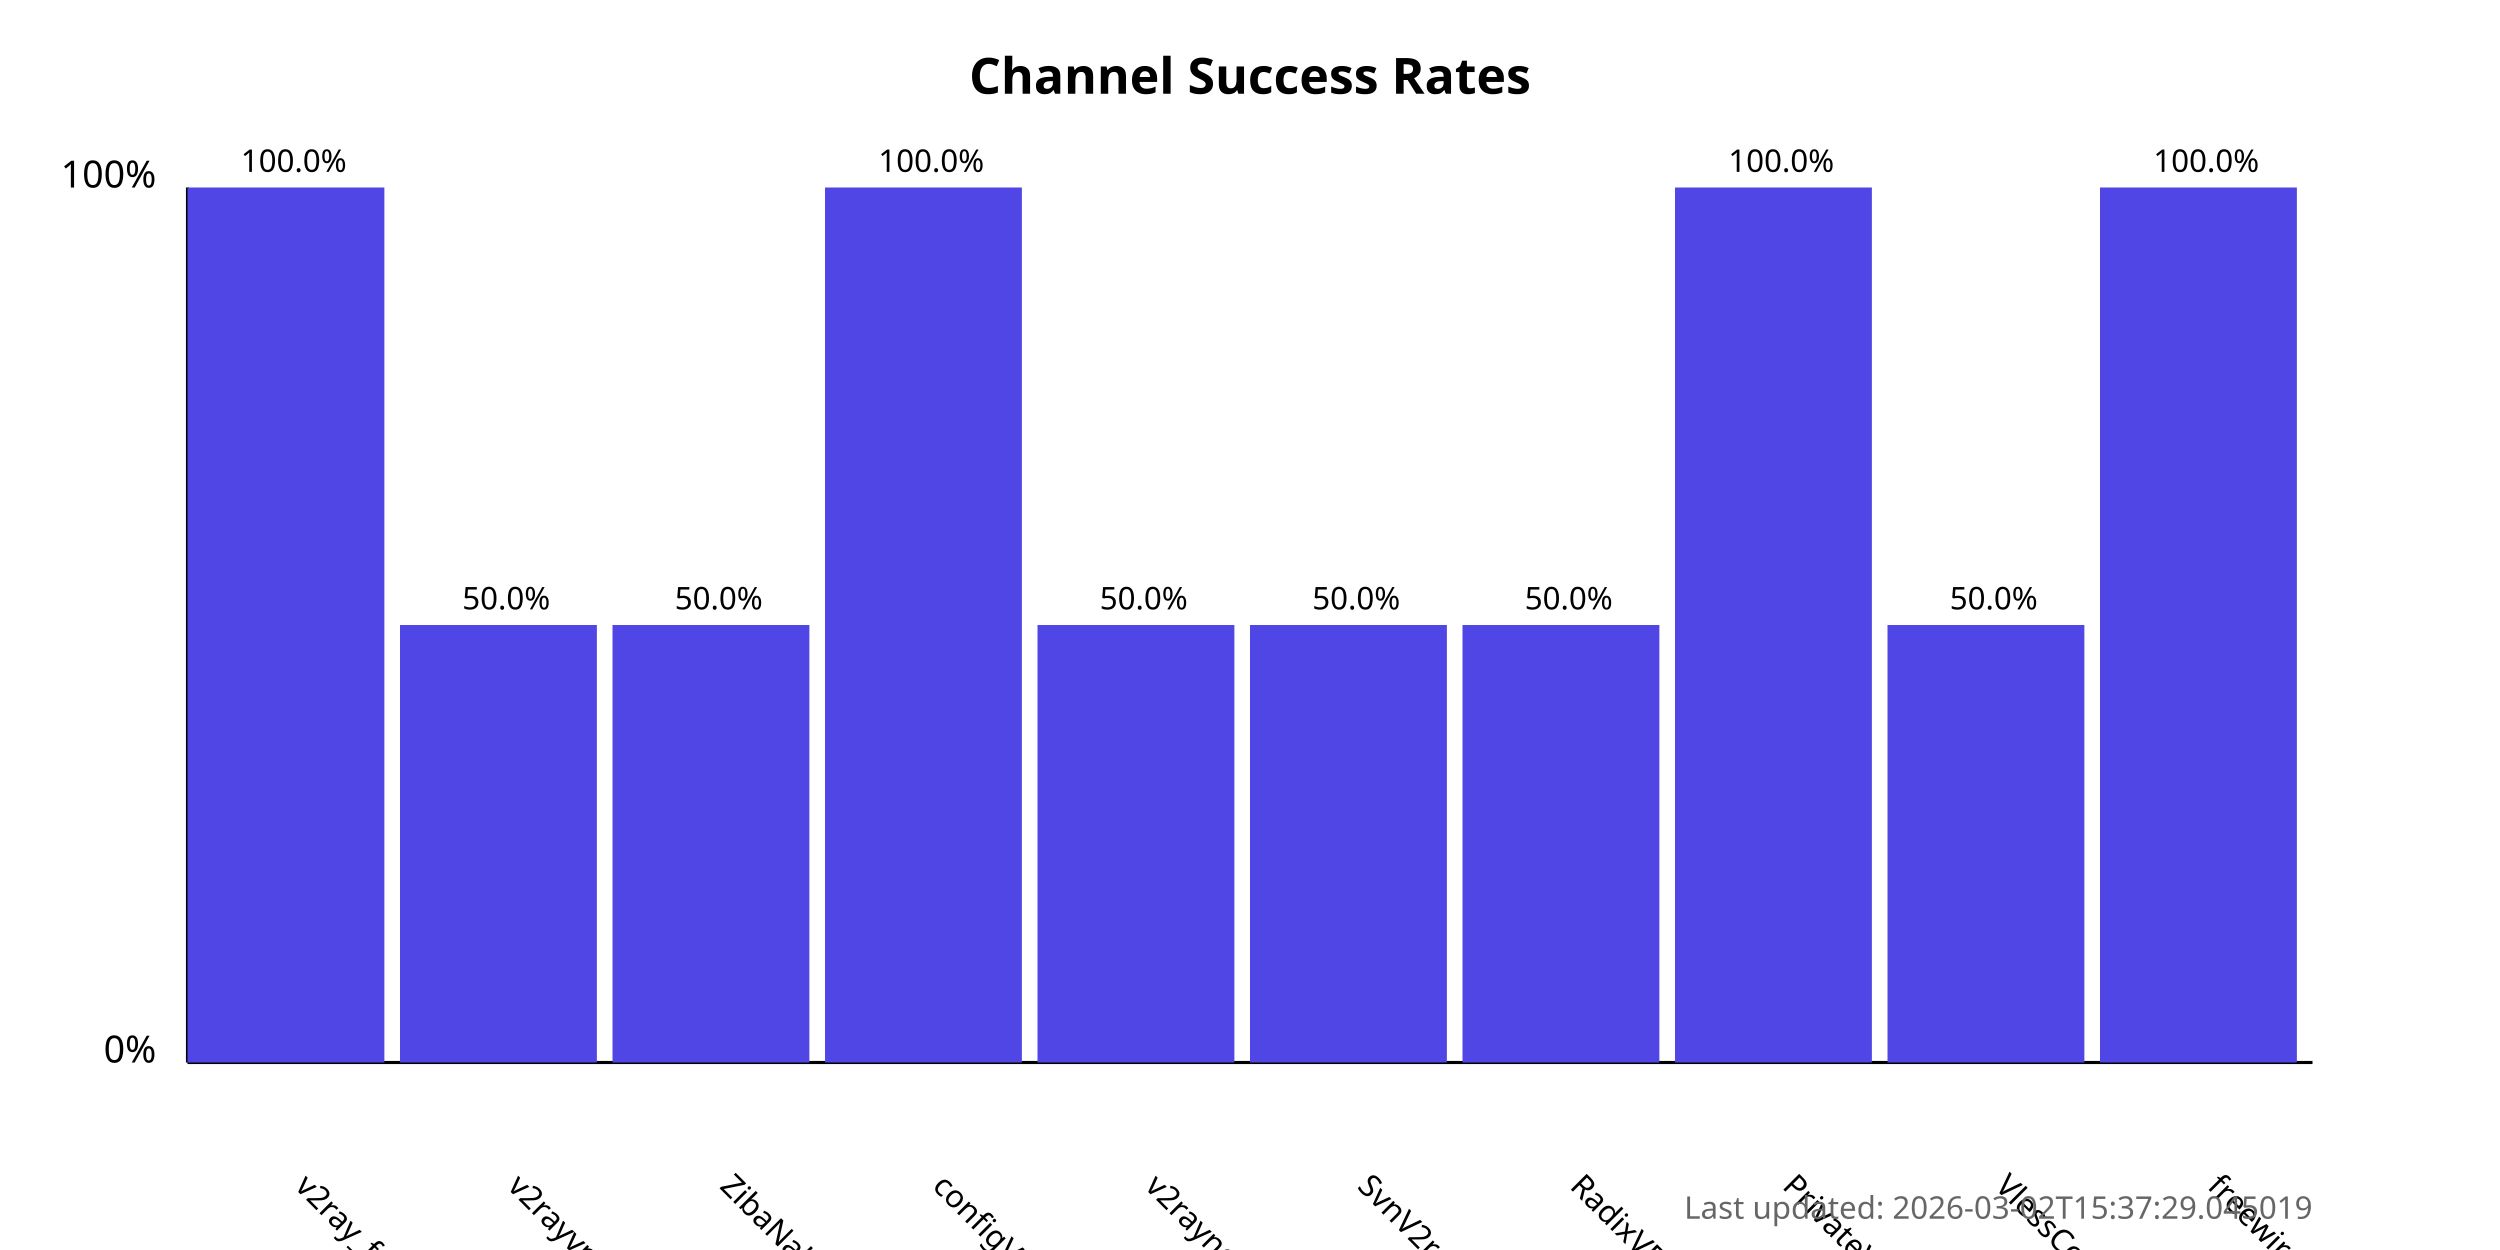
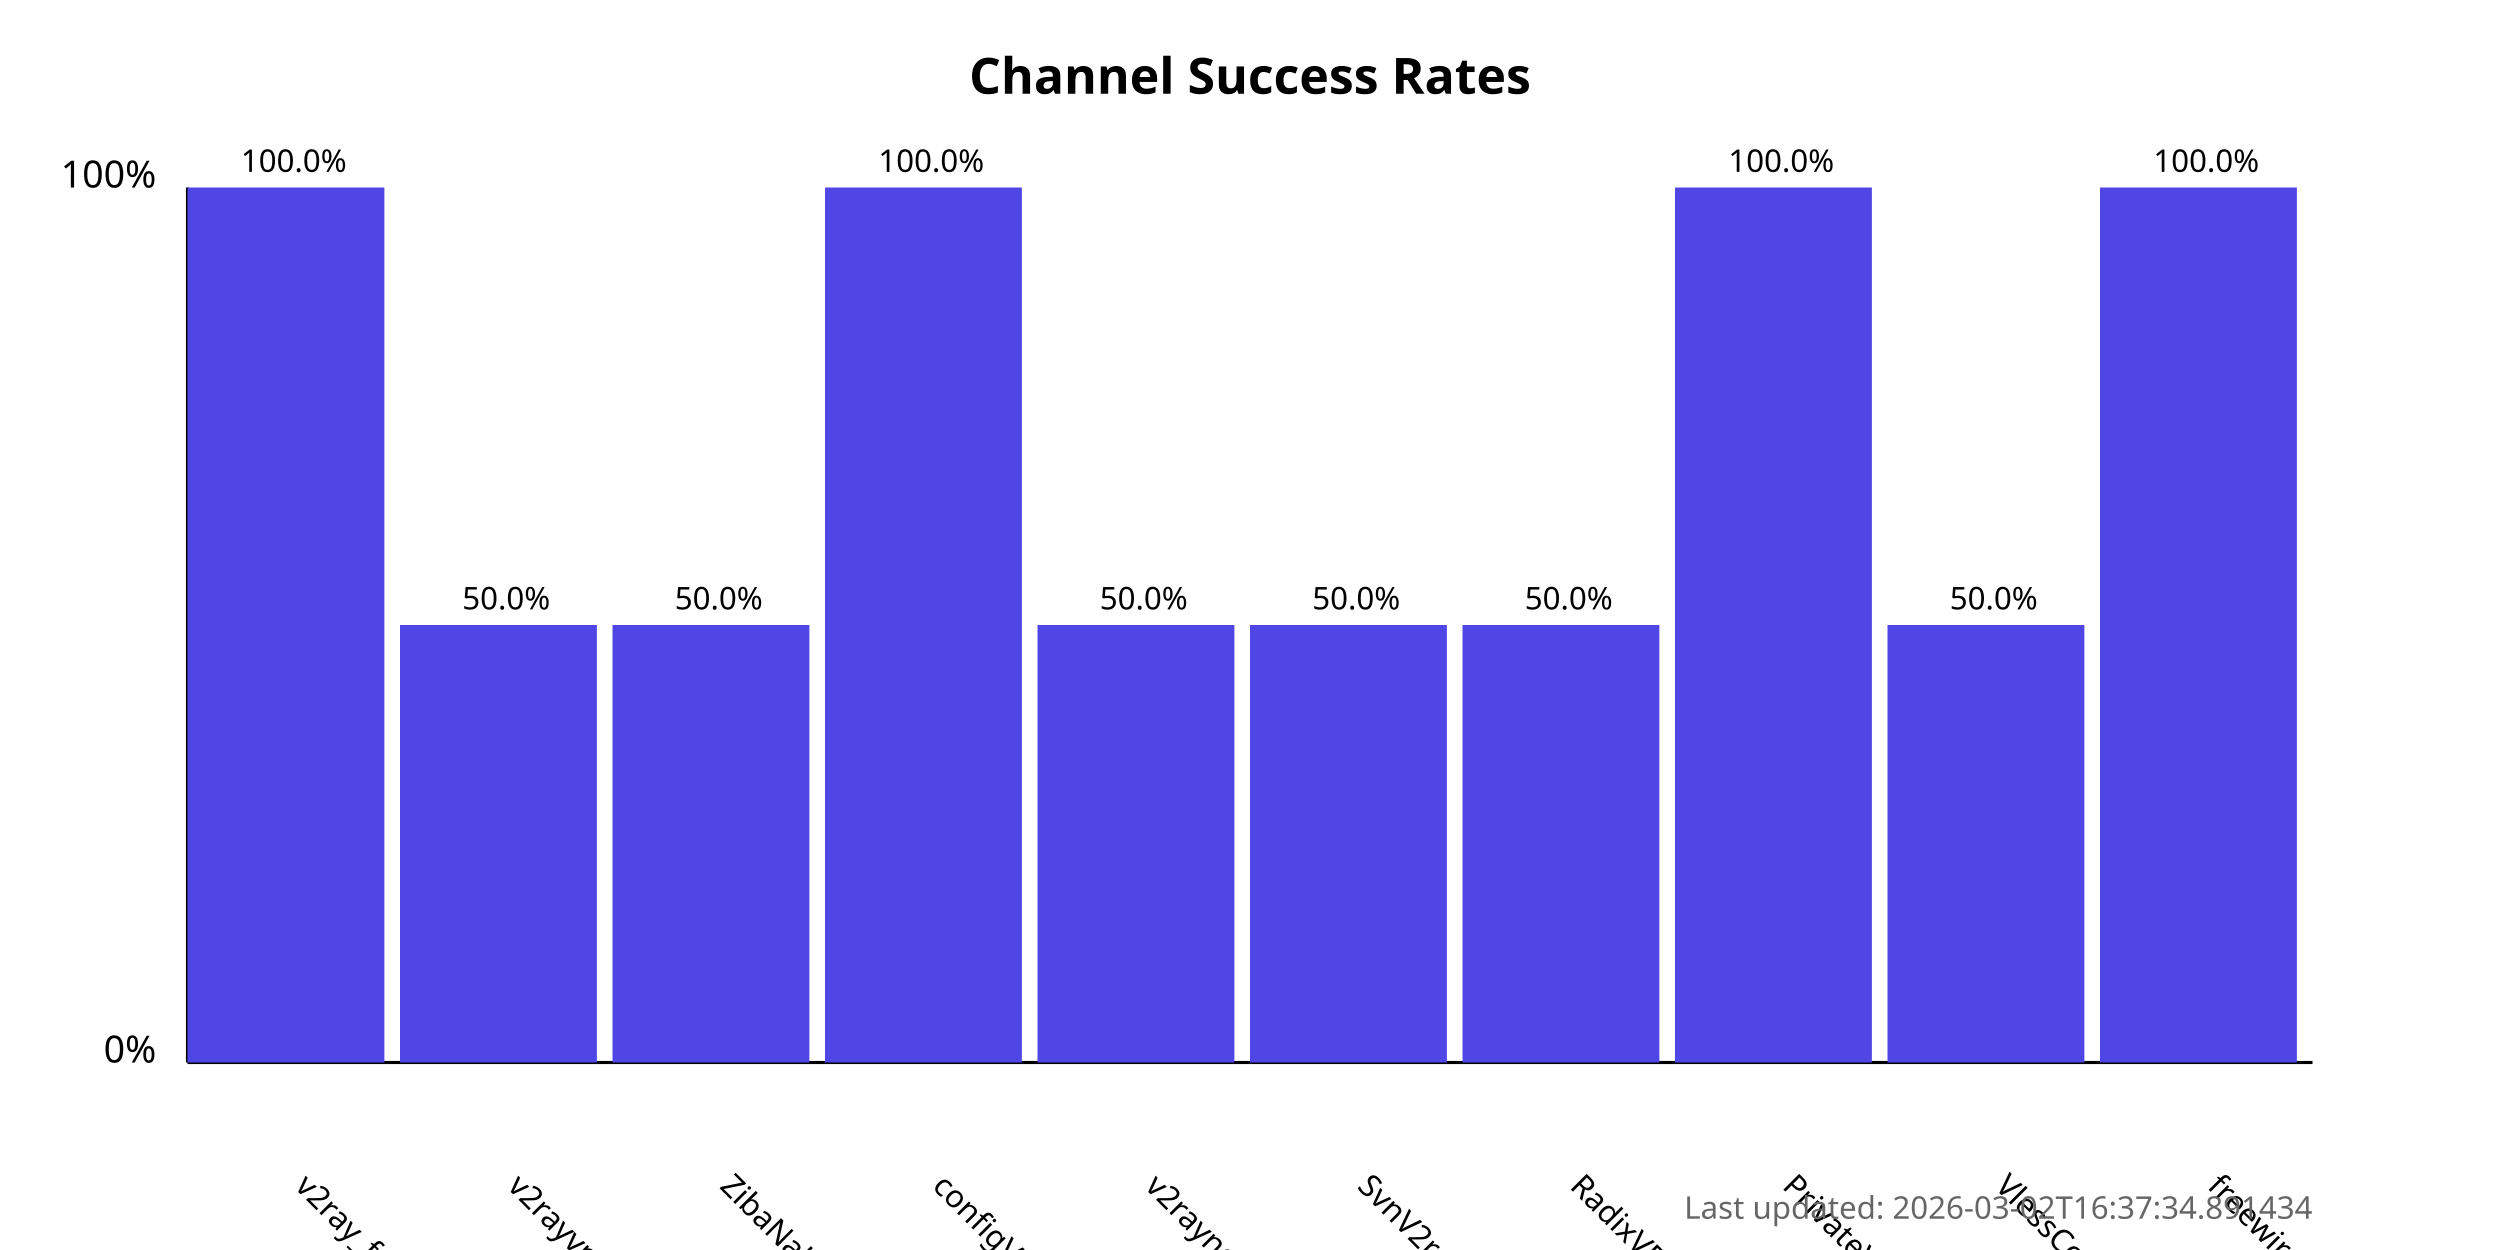
<svg xmlns="http://www.w3.org/2000/svg" width="800" height="400">
  <style>
            .chart-title { font: bold 16px sans-serif; }
            .axis-label { font: 12px sans-serif; }
            .tick-label { font: 10px sans-serif; }
            .bar { fill: #4f46e5; }
            .bar:hover { fill: #6366f1; }
            .timestamp { font: 10px sans-serif; fill: #666; }
        </style>
  <text x="400.0" y="30" text-anchor="middle" class="chart-title">
            Channel Success Rates
        </text>
  <line x1="60" y1="340" x2="60" y2="60" stroke="black" stroke-width="1" />
  <line x1="60" y1="340" x2="740" y2="340" stroke="black" stroke-width="1" />
  <text x="50" y="340" text-anchor="end" class="axis-label">0%</text>
  <text x="50" y="60" text-anchor="end" class="axis-label">100%</text>
  <g>
    <rect x="60" y="60.0" width="63.0" height="280.0" class="bar" />
    <text x="94.0" y="380" transform="rotate(45, 94.0, 380)" text-anchor="start" class="tick-label">
                v2ray_free_conf
            </text>
    <text x="94.0" y="55.0" text-anchor="middle" class="tick-label">
                100.0%
            </text>
  </g>
  <g>
    <rect x="128.0" y="200.0" width="63.0" height="140.0" class="bar" />
    <text x="162.0" y="380" transform="rotate(45, 162.0, 380)" text-anchor="start" class="tick-label">
                v2rayvpno
            </text>
    <text x="162.0" y="195.0" text-anchor="middle" class="tick-label">
                50.0%
            </text>
  </g>
  <g>
    <rect x="196.0" y="200.0" width="63.0" height="140.0" class="bar" />
    <text x="230.0" y="380" transform="rotate(45, 230.0, 380)" text-anchor="start" class="tick-label">
                ZibaNabz
            </text>
    <text x="230.0" y="195.0" text-anchor="middle" class="tick-label">
                50.0%
            </text>
  </g>
  <g>
    <rect x="264.0" y="60.0" width="63.0" height="280.0" class="bar" />
    <text x="298.0" y="380" transform="rotate(45, 298.0, 380)" text-anchor="start" class="tick-label">
                configV2rayForFree
            </text>
    <text x="298.0" y="55.0" text-anchor="middle" class="tick-label">
                100.0%
            </text>
  </g>
  <g>
    <rect x="332.0" y="200.0" width="63.0" height="140.0" class="bar" />
    <text x="366.0" y="380" transform="rotate(45, 366.0, 380)" text-anchor="start" class="tick-label">
                v2rayngvpn
            </text>
    <text x="366.0" y="195.0" text-anchor="middle" class="tick-label">
                50.0%
            </text>
  </g>
  <g>
    <rect x="400.0" y="200.0" width="63.0" height="140.0" class="bar" />
    <text x="434.0" y="380" transform="rotate(45, 434.0, 380)" text-anchor="start" class="tick-label">
                SvnV2ray
            </text>
    <text x="434.0" y="195.0" text-anchor="middle" class="tick-label">
                50.0%
            </text>
  </g>
  <g>
    <rect x="468.0" y="200.0" width="63.0" height="140.0" class="bar" />
    <text x="502.0" y="380" transform="rotate(45, 502.0, 380)" text-anchor="start" class="tick-label">
                RadixVPN
            </text>
    <text x="502.0" y="195.0" text-anchor="middle" class="tick-label">
                50.0%
            </text>
  </g>
  <g>
    <rect x="536.0" y="60.0" width="63.0" height="280.0" class="bar" />
    <text x="570.0" y="380" transform="rotate(45, 570.0, 380)" text-anchor="start" class="tick-label">
                PrivateVPNs
            </text>
    <text x="570.0" y="55.0" text-anchor="middle" class="tick-label">
                100.0%
            </text>
  </g>
  <g>
    <rect x="604.0" y="200.0" width="63.0" height="140.0" class="bar" />
    <text x="638.0" y="380" transform="rotate(45, 638.0, 380)" text-anchor="start" class="tick-label">
                VlessConfig
            </text>
    <text x="638.0" y="195.0" text-anchor="middle" class="tick-label">
                50.0%
            </text>
  </g>
  <g>
    <rect x="672.0" y="60.0" width="63.0" height="280.0" class="bar" />
    <text x="706.0" y="380" transform="rotate(45, 706.0, 380)" text-anchor="start" class="tick-label">
                freewireguard
            </text>
    <text x="706.0" y="55.0" text-anchor="middle" class="tick-label">
                100.0%
            </text>
  </g>
  <text x="740" y="390" text-anchor="end" class="timestamp">
-             Last updated: 2026-03-02T15:37:29.045019
+             Last updated: 2026-03-02T16:37:34.891434
        </text>
</svg>
